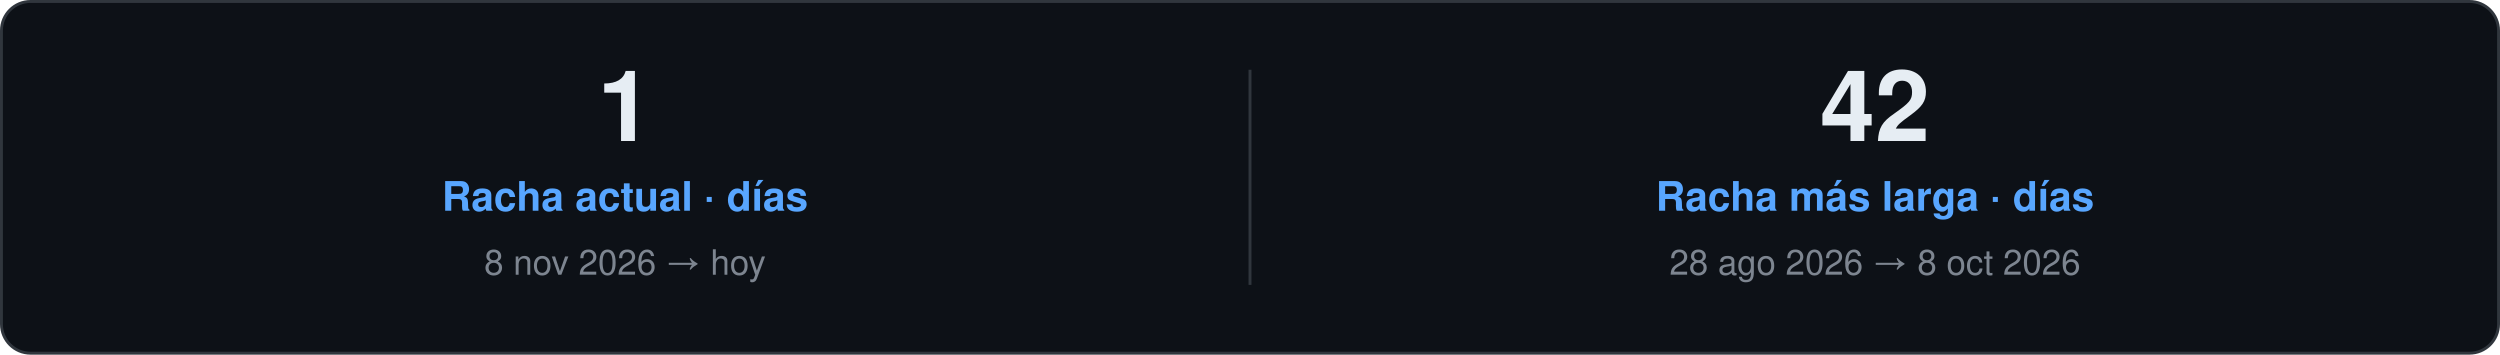
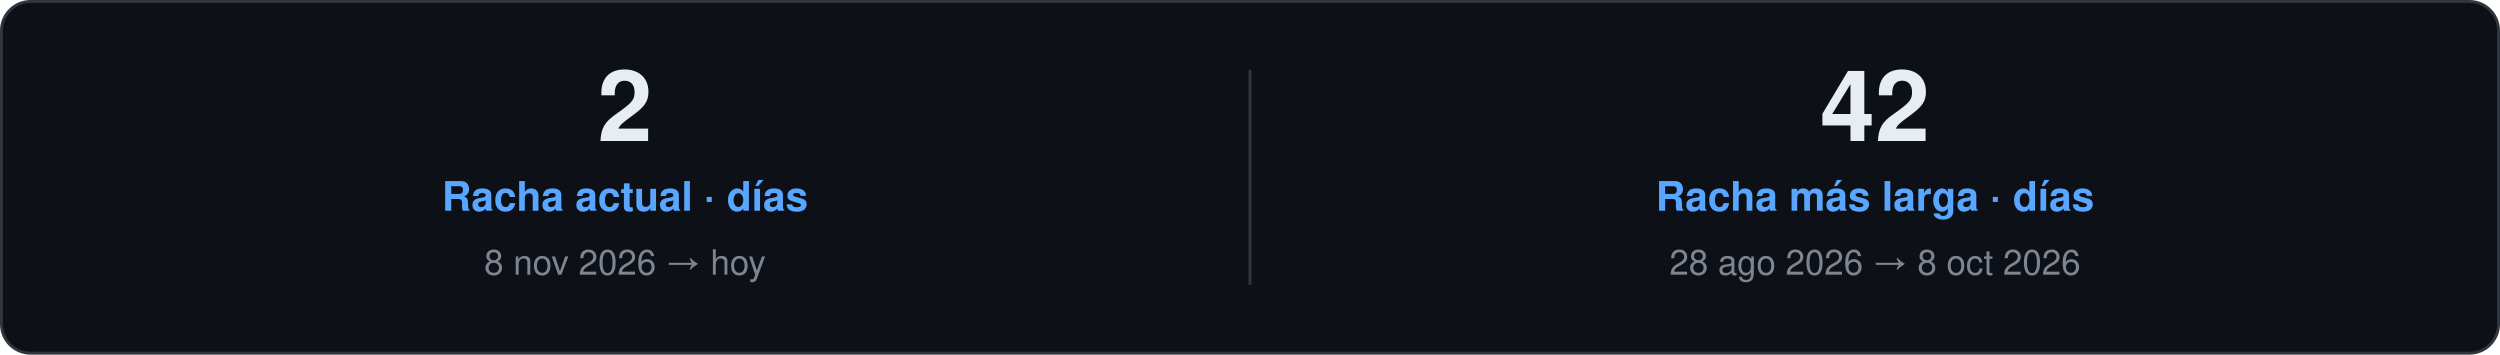
<svg xmlns="http://www.w3.org/2000/svg" width="860" height="122" viewBox="0 0 860 122" role="img">
  <style>
    text { font-family: "Segoe UI", Ubuntu, "Helvetica Neue", Helvetica, Arial, sans-serif; }
    .card { fill: #0D1117; stroke: #30363D; }
    .val { fill: #E6EDF3; }
    .key { fill: #7D8590; }
    .head { fill: #58A6FF; }
    .rule { stroke: #30363D; }
    .track { fill: #21262D; }
  </style>
  <rect class="card" x="0.5" y="0.5" width="859.0" height="121.0" rx="10" />
-   <text class="val" x="215.0" y="48.5" font-size="34" font-weight="700" text-anchor="middle">1</text>
+   <text class="val" x="215.0" y="48.5" font-size="34" font-weight="700" text-anchor="middle">2</text>
  <text class="head" x="215.0" y="72.5" font-size="14" font-weight="600" text-anchor="middle">Racha actual · días</text>
  <text class="key" x="215.0" y="94.5" font-size="12" text-anchor="middle">8 nov 2026 → hoy</text>
  <line class="rule" x1="430.0" y1="24.0" x2="430.0" y2="98.0" />
  <text class="val" x="645.0" y="48.5" font-size="34" font-weight="700" text-anchor="middle">42</text>
  <text class="head" x="645.0" y="72.5" font-size="14" font-weight="600" text-anchor="middle">Racha más larga · días</text>
  <text class="key" x="645.0" y="94.5" font-size="12" text-anchor="middle">28 ago 2026 → 8 oct 2026</text>
</svg>
